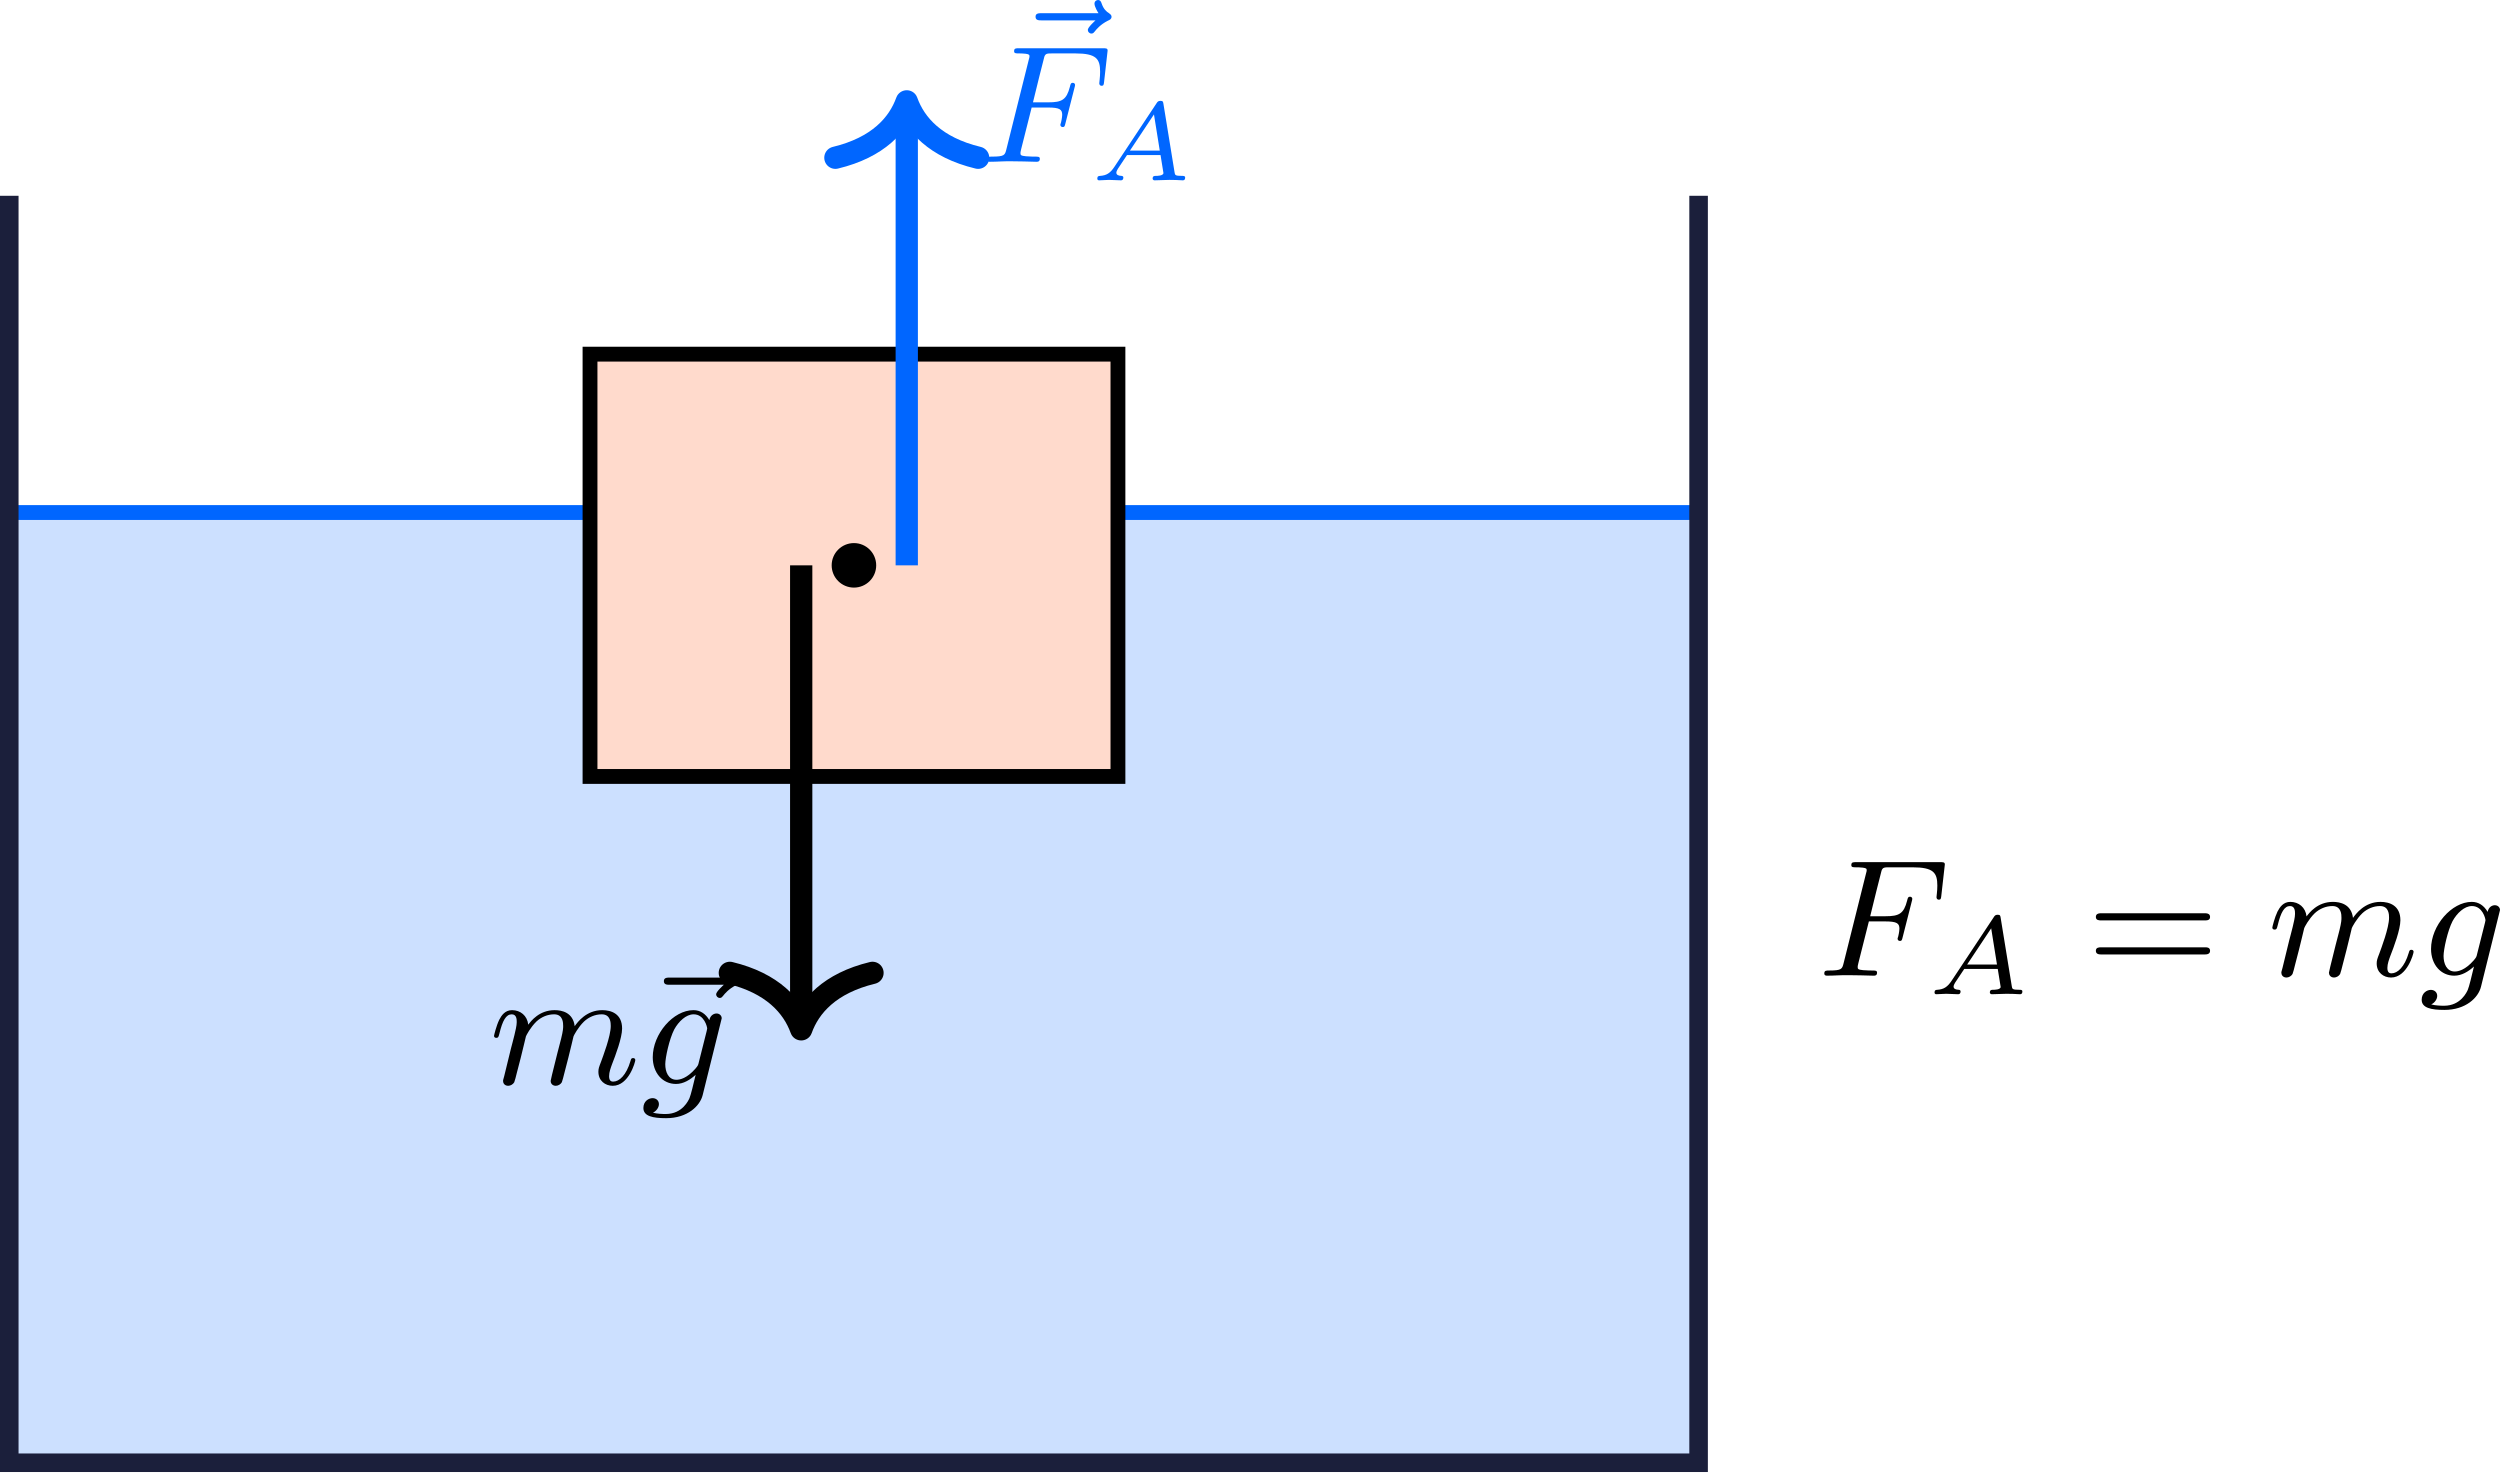
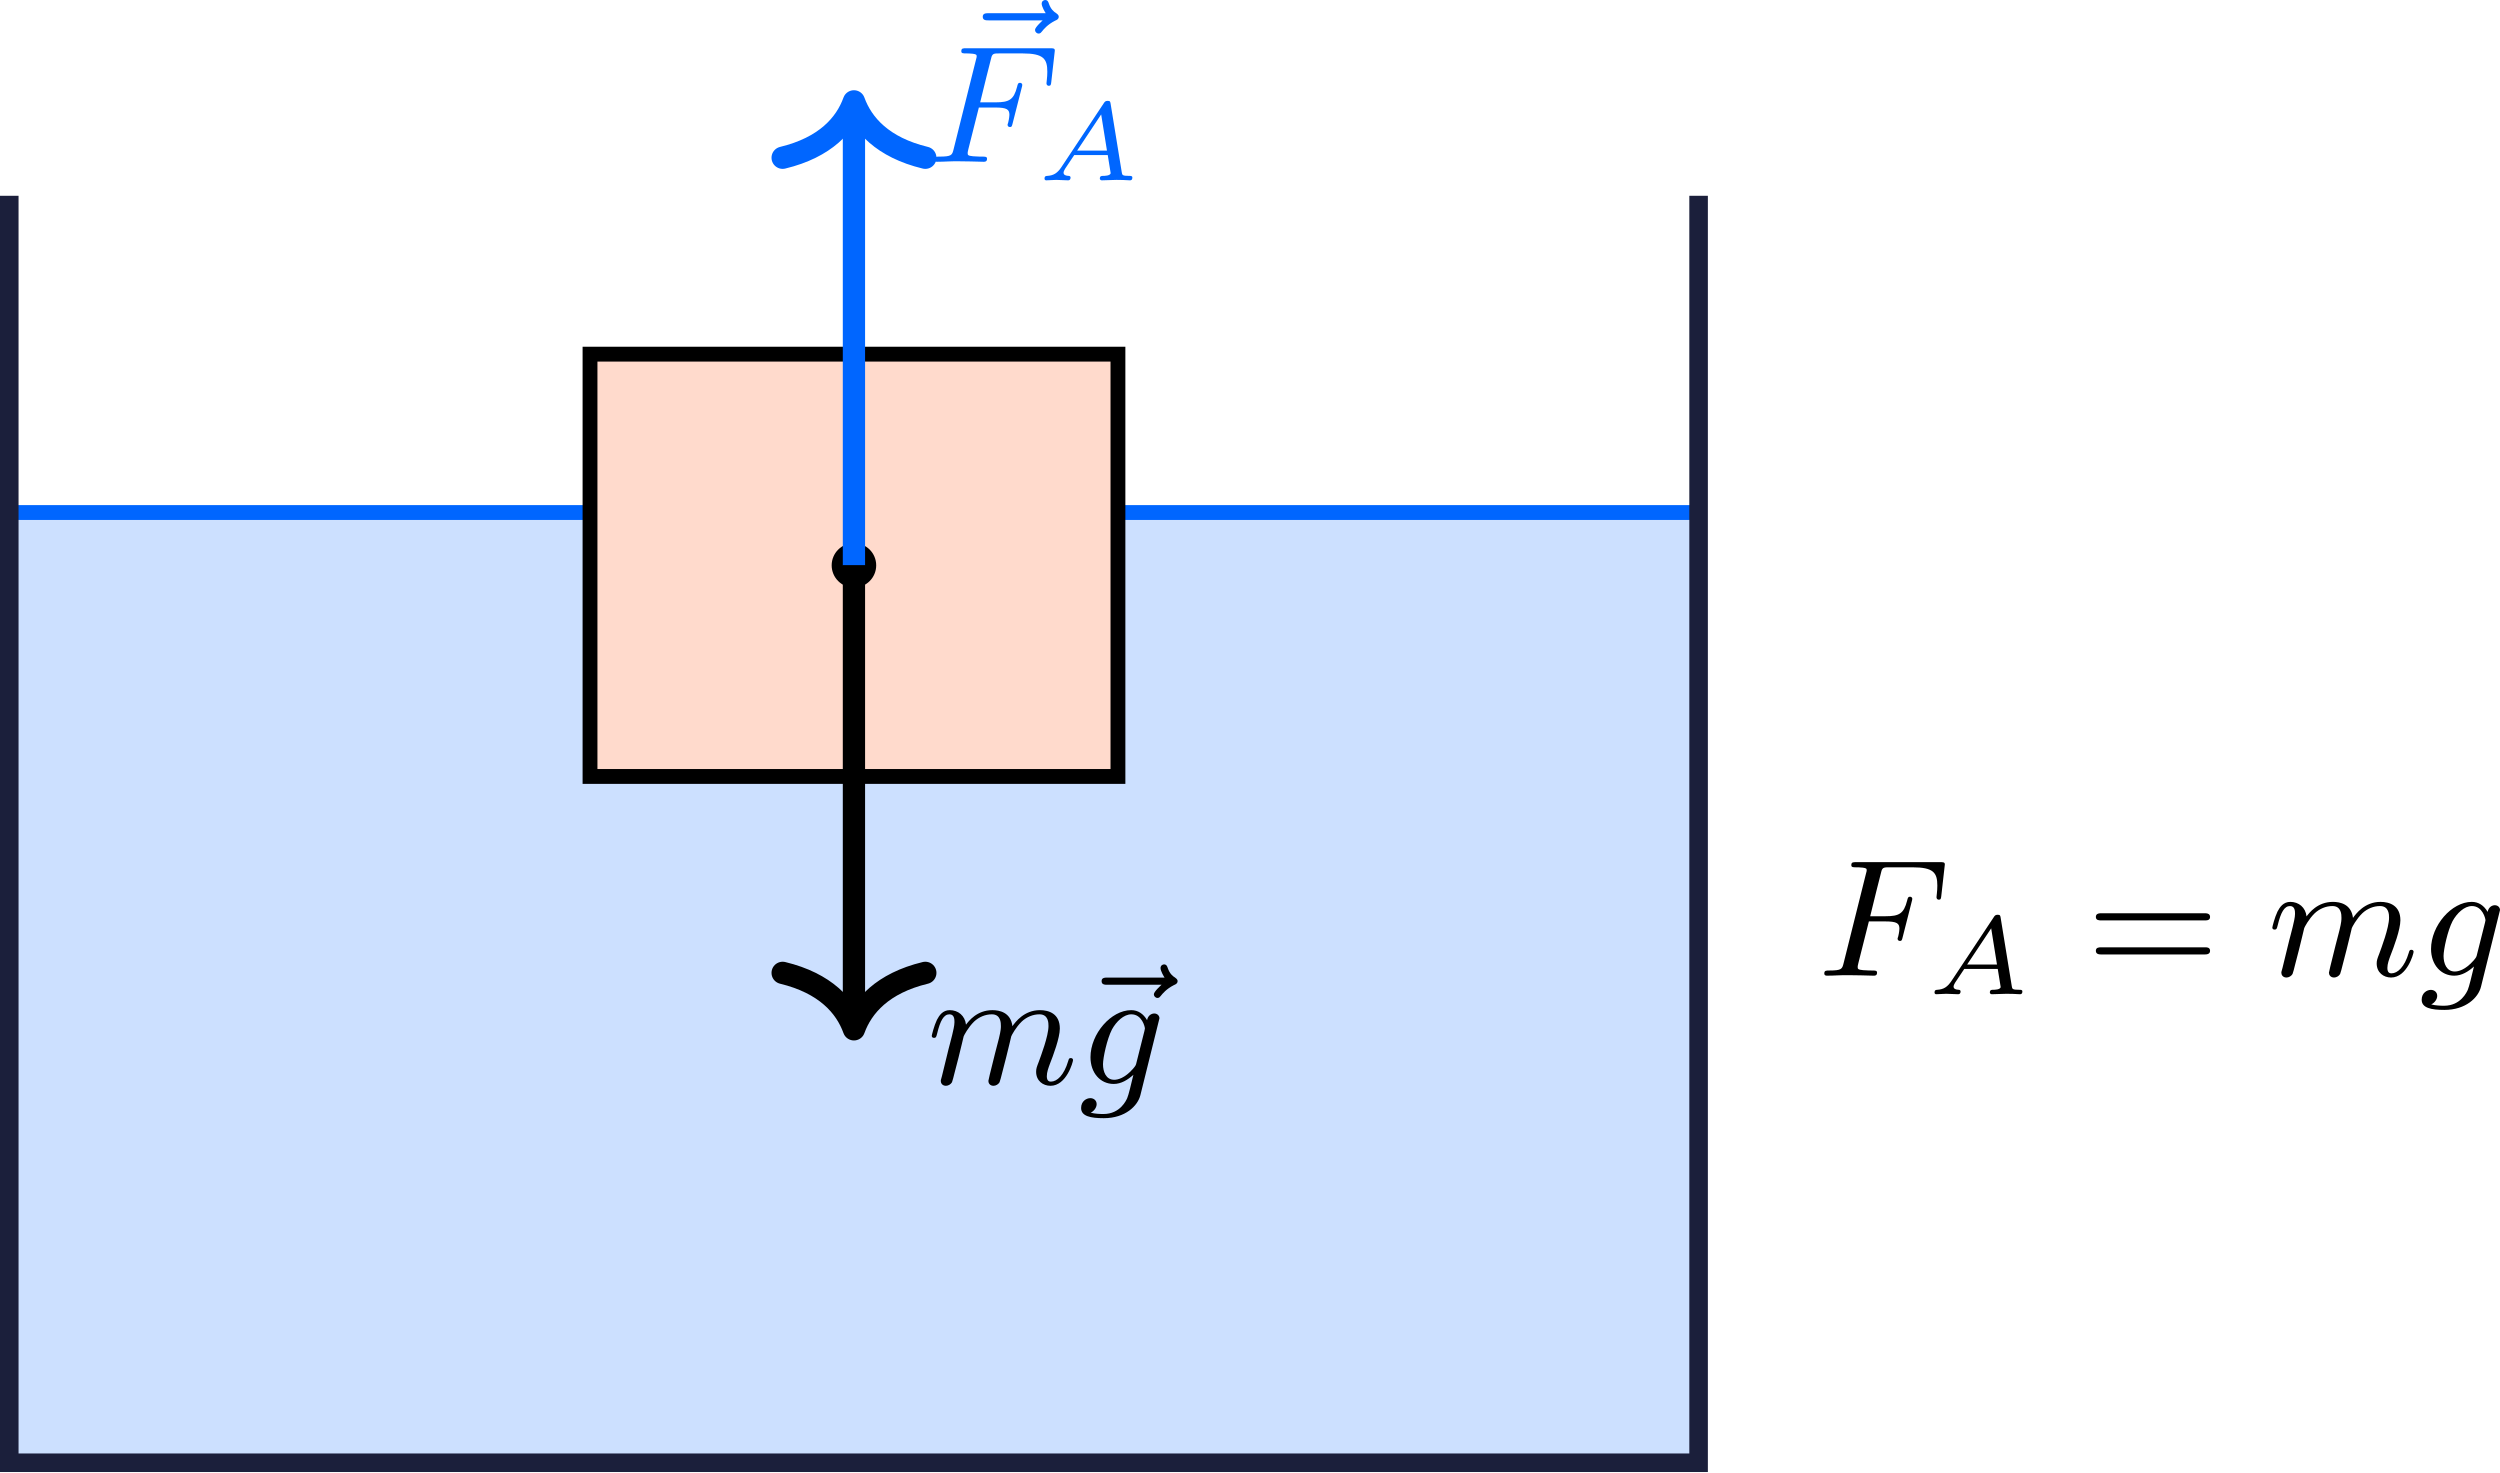
<svg xmlns="http://www.w3.org/2000/svg" xmlns:xlink="http://www.w3.org/1999/xlink" version="1.1" width="174.515pt" height="102.755pt" viewBox="-70.01 -66.693 134.242 79.042">
  <defs>
    <path id="g2-61" d="M6.348-2.968C6.474-2.968 6.644-2.968 6.644-3.156C6.644-3.353 6.447-3.353 6.312-3.353H.843C.708-3.353 .511-3.353 .511-3.156C.511-2.968 .69-2.968 .807-2.968H6.348ZM6.312-1.139C6.447-1.139 6.644-1.139 6.644-1.336C6.644-1.524 6.474-1.524 6.348-1.524H.807C.69-1.524 .511-1.524 .511-1.336C.511-1.139 .708-1.139 .843-1.139H6.312Z" />
    <path id="g0-65" d="M1.351-.729C1.124-.383 .921-.263 .586-.239C.502-.233 .43-.227 .43-.09C.43-.03 .478 0 .52 0C.687 0 .885-.024 1.058-.024C1.201-.024 1.554 0 1.698 0C1.763 0 1.829-.03 1.829-.149C1.829-.233 1.745-.239 1.728-.239C1.584-.245 1.453-.281 1.453-.412C1.453-.484 1.518-.586 1.536-.622L2.026-1.357H3.826L3.981-.395C3.981-.239 3.634-.239 3.575-.239C3.497-.239 3.401-.239 3.401-.09C3.401-.06 3.431 0 3.503 0C3.682 0 4.119-.024 4.298-.024C4.417-.024 4.531-.018 4.651-.018S4.902 0 5.015 0C5.051 0 5.147 0 5.147-.149C5.147-.239 5.069-.239 4.979-.239C4.609-.239 4.603-.281 4.579-.43L3.981-4.107C3.963-4.214 3.957-4.268 3.826-4.268C3.7-4.268 3.664-4.22 3.61-4.136L1.351-.729ZM2.182-1.596L3.473-3.539L3.784-1.596H2.182Z" />
    <path id="g1-70" d="M2.789-2.914H3.667C4.304-2.914 4.429-2.806 4.429-2.52C4.429-2.493 4.42-2.331 4.367-2.116C4.331-2.008 4.331-2 4.331-1.982C4.331-1.946 4.358-1.865 4.456-1.865S4.564-1.91 4.6-2.053L5.093-3.99C5.102-4.026 5.12-4.08 5.12-4.125C5.12-4.178 5.084-4.241 4.994-4.241C4.896-4.241 4.878-4.178 4.842-4.026C4.663-3.327 4.411-3.192 3.685-3.192H2.86C2.977-3.685 3.434-5.523 3.47-5.64C3.533-5.819 3.631-5.819 3.9-5.819H5.138C6.267-5.819 6.465-5.523 6.465-4.833C6.465-4.528 6.42-4.286 6.42-4.214S6.465-4.08 6.545-4.08C6.653-4.08 6.662-4.142 6.68-4.304L6.868-5.972C6.868-6.097 6.779-6.097 6.608-6.097H2.116C1.937-6.097 1.847-6.097 1.847-5.936C1.847-5.819 1.937-5.819 2.125-5.819C2.161-5.819 2.322-5.819 2.466-5.801C2.663-5.774 2.672-5.738 2.672-5.658C2.672-5.631 2.672-5.613 2.627-5.452L1.435-.681C1.354-.359 1.336-.278 .664-.278C.493-.278 .395-.278 .395-.117C.395-.063 .421 0 .529 0C.628 0 1.049-.009 1.139-.018C1.21-.027 1.524-.027 1.722-.027C1.892-.027 2.143-.018 2.358-.018S2.824 0 3.04 0C3.111 0 3.228 0 3.228-.161C3.228-.278 3.138-.278 2.95-.278C2.932-.278 2.699-.278 2.484-.296C2.206-.323 2.188-.359 2.188-.466C2.188-.484 2.188-.538 2.224-.672L2.789-2.914Z" />
    <path id="g1-103" d="M4.367-3.524C4.367-3.667 4.25-3.784 4.089-3.784C3.936-3.784 3.748-3.676 3.703-3.425C3.506-3.766 3.219-3.963 2.851-3.963C1.766-3.963 .664-2.69 .664-1.435C.664-.592 1.193 0 1.91 0C2.313 0 2.672-.224 2.968-.493C2.851 0 2.708 .601 2.636 .762C2.591 .861 2.268 1.614 1.363 1.614C1.184 1.614 .897 1.605 .672 1.542C.843 1.47 .995 1.273 .995 1.085C.995 .888 .843 .762 .655 .762C.448 .762 .161 .924 .161 1.291C.161 1.731 .664 1.838 1.381 1.838C2.537 1.838 3.201 1.175 3.344 .601L4.367-3.524ZM3.138-1.166C3.102-1.004 3.093-.986 2.95-.816C2.493-.296 2.116-.224 1.937-.224C1.497-.224 1.336-.655 1.336-1.058C1.336-1.408 1.551-2.412 1.82-2.932C2.053-3.353 2.448-3.739 2.86-3.739C3.434-3.739 3.587-3.058 3.587-2.977C3.587-2.959 3.569-2.887 3.56-2.842L3.138-1.166Z" />
    <path id="g1-109" d="M1.695-1.408C1.793-1.829 1.964-2.484 1.973-2.555C1.991-2.609 2.215-3.04 2.537-3.353C2.798-3.596 3.138-3.739 3.488-3.739C3.972-3.739 3.972-3.264 3.972-3.111C3.972-3.004 3.972-2.878 3.865-2.439L3.658-1.641C3.371-.484 3.3-.206 3.3-.161C3.3-.045 3.38 .099 3.578 .099C3.703 .099 3.838 .018 3.9-.09C3.927-.143 3.999-.43 4.044-.61L4.25-1.408C4.349-1.829 4.519-2.484 4.528-2.555C4.546-2.609 4.77-3.04 5.093-3.353C5.353-3.596 5.694-3.739 6.043-3.739C6.528-3.739 6.528-3.264 6.528-3.111C6.528-2.564 6.106-1.47 6.007-1.193C5.9-.915 5.864-.825 5.864-.655C5.864-.17 6.232 .099 6.635 .099C7.496 .099 7.846-1.184 7.846-1.282C7.846-1.327 7.819-1.39 7.729-1.39C7.63-1.39 7.621-1.345 7.586-1.228C7.361-.466 6.985-.126 6.662-.126C6.599-.126 6.438-.126 6.438-.412C6.438-.637 6.528-.87 6.599-1.067C6.779-1.524 7.137-2.475 7.137-2.977C7.137-3.775 6.545-3.963 6.07-3.963C5.218-3.963 4.752-3.327 4.591-3.102C4.501-3.847 3.891-3.963 3.515-3.963C2.681-3.963 2.242-3.371 2.098-3.183C2.044-3.667 1.677-3.963 1.228-3.963C.852-3.963 .664-3.685 .538-3.443C.386-3.129 .26-2.618 .26-2.582C.26-2.502 .323-2.475 .386-2.475C.484-2.475 .502-2.52 .547-2.699C.717-3.407 .906-3.739 1.21-3.739C1.479-3.739 1.479-3.452 1.479-3.318C1.479-3.129 1.408-2.851 1.354-2.618C1.291-2.385 1.201-2 1.166-1.892L.807-.421C.744-.206 .744-.188 .744-.161C.744-.045 .825 .099 1.022 .099C1.148 .099 1.282 .018 1.345-.09C1.372-.143 1.444-.43 1.488-.61L1.695-1.408Z" />
    <path id="g1-126" d="M4.86-5.326C4.842-5.308 4.447-4.958 4.447-4.815C4.447-4.707 4.537-4.618 4.645-4.618C4.734-4.618 4.779-4.68 4.815-4.725C4.914-4.851 5.12-5.102 5.523-5.308C5.631-5.353 5.721-5.398 5.721-5.523C5.721-5.622 5.631-5.676 5.586-5.712C5.452-5.792 5.299-5.927 5.2-6.205C5.165-6.312 5.129-6.42 4.994-6.42C4.914-6.42 4.806-6.357 4.806-6.223C4.806-6.061 4.985-5.765 5.021-5.712H1.973C1.82-5.712 1.641-5.712 1.641-5.523C1.641-5.326 1.811-5.326 1.973-5.326H4.86Z" />
  </defs>
  <g id="page1">
    <path d="M-69.512 11.852V-39.172H21.199V11.852Z" fill="#cce0ff" />
    <path d="M-69.512-39.172H21.199" stroke="#06f" fill="none" stroke-width=".797" stroke-miterlimit="10" />
    <path d="M-69.512-56.18V11.852H21.199V-56.18" stroke="#1b1f3b" fill="none" stroke-width=".996" stroke-miterlimit="10" />
    <path d="M-38.328-25V-47.676H-9.98V-25Z" fill="#ffdacc" />
    <path d="M-38.328-25V-47.676H-9.98V-25Z" stroke="#000" fill="none" stroke-width=".797" stroke-miterlimit="10" />
    <path d="M-22.961-36.336C-22.961-36.996-23.496-37.531-24.156-37.531C-24.816-37.531-25.352-36.996-25.352-36.336C-25.352-35.676-24.816-35.141-24.156-35.141C-23.496-35.141-22.961-35.676-22.961-36.336Z" />
-     <path d="M-21.32-36.336V-60.652" stroke="#06f" fill="none" stroke-width="1.196" stroke-miterlimit="10" />
-     <path d="M-25.152-58.223C-22.852-58.777-21.766-60.008-21.32-61.25C-20.875-60.008-19.789-58.777-17.488-58.223" stroke="#06f" fill="none" stroke-width="1.196" stroke-miterlimit="10" stroke-linecap="round" stroke-linejoin="round" />
-     <g fill="#06f" transform="matrix(1 0 0 1 6.7524 -69.8587)">
+     <path d="M-24.156-36.336V-60.652" stroke="#06f" fill="none" stroke-width="1.196" stroke-miterlimit="10" />
+     <path d="M-27.984-58.223C-25.688-58.777-24.602-60.008-24.156-61.25C-23.707-60.008-22.621-58.777-20.324-58.223" stroke="#06f" fill="none" stroke-width="1.196" stroke-miterlimit="10" stroke-linecap="round" stroke-linejoin="round" />
+     <g fill="#06f" transform="matrix(1 0 0 1 3.9175 -69.8587)">
      <use x="-22.798" y="9.586" xlink:href="#g1-126" />
      <use x="-24.155" y="11.853" xlink:href="#g1-70" />
      <use x="-18.271" y="12.849" xlink:href="#g0-65" />
    </g>
-     <path d="M-26.988-36.336V-12.02" stroke="#000" fill="none" stroke-width="1.196" stroke-miterlimit="10" />
-     <path d="M-23.16-14.453C-25.457-13.898-26.543-12.664-26.988-11.422C-27.437-12.664-28.523-13.898-30.82-14.453" stroke="#000" fill="none" stroke-width="1.196" stroke-miterlimit="10" stroke-linecap="round" stroke-linejoin="round" />
-     <g transform="matrix(1 0 0 1 -19.5872 -20.34125)">
+     <path d="M-24.156-36.336V-12.02" stroke="#000" fill="none" stroke-width="1.196" stroke-miterlimit="10" />
+     <path d="M-20.324-14.453C-22.621-13.898-23.707-12.664-24.156-11.422C-24.602-12.664-25.688-13.898-27.984-14.453" stroke="#000" fill="none" stroke-width="1.196" stroke-miterlimit="10" stroke-linecap="round" stroke-linejoin="round" />
+     <g transform="matrix(1 0 0 1 3.9175 -20.34125)">
      <use x="-24.155" y="11.853" xlink:href="#g1-109" />
      <use x="-16.416" y="11.853" xlink:href="#g1-126" />
      <use x="-16.036" y="11.853" xlink:href="#g1-103" />
    </g>
    <g transform="matrix(1 0 0 1 51.7085 -26.155)">
      <use x="-24.155" y="11.853" xlink:href="#g1-70" />
      <use x="-18.271" y="12.849" xlink:href="#g0-65" />
      <use x="-9.689" y="11.853" xlink:href="#g2-61" />
      <use x=".038" y="11.853" xlink:href="#g1-109" />
      <use x="8.157" y="11.853" xlink:href="#g1-103" />
    </g>
  </g>
</svg>
